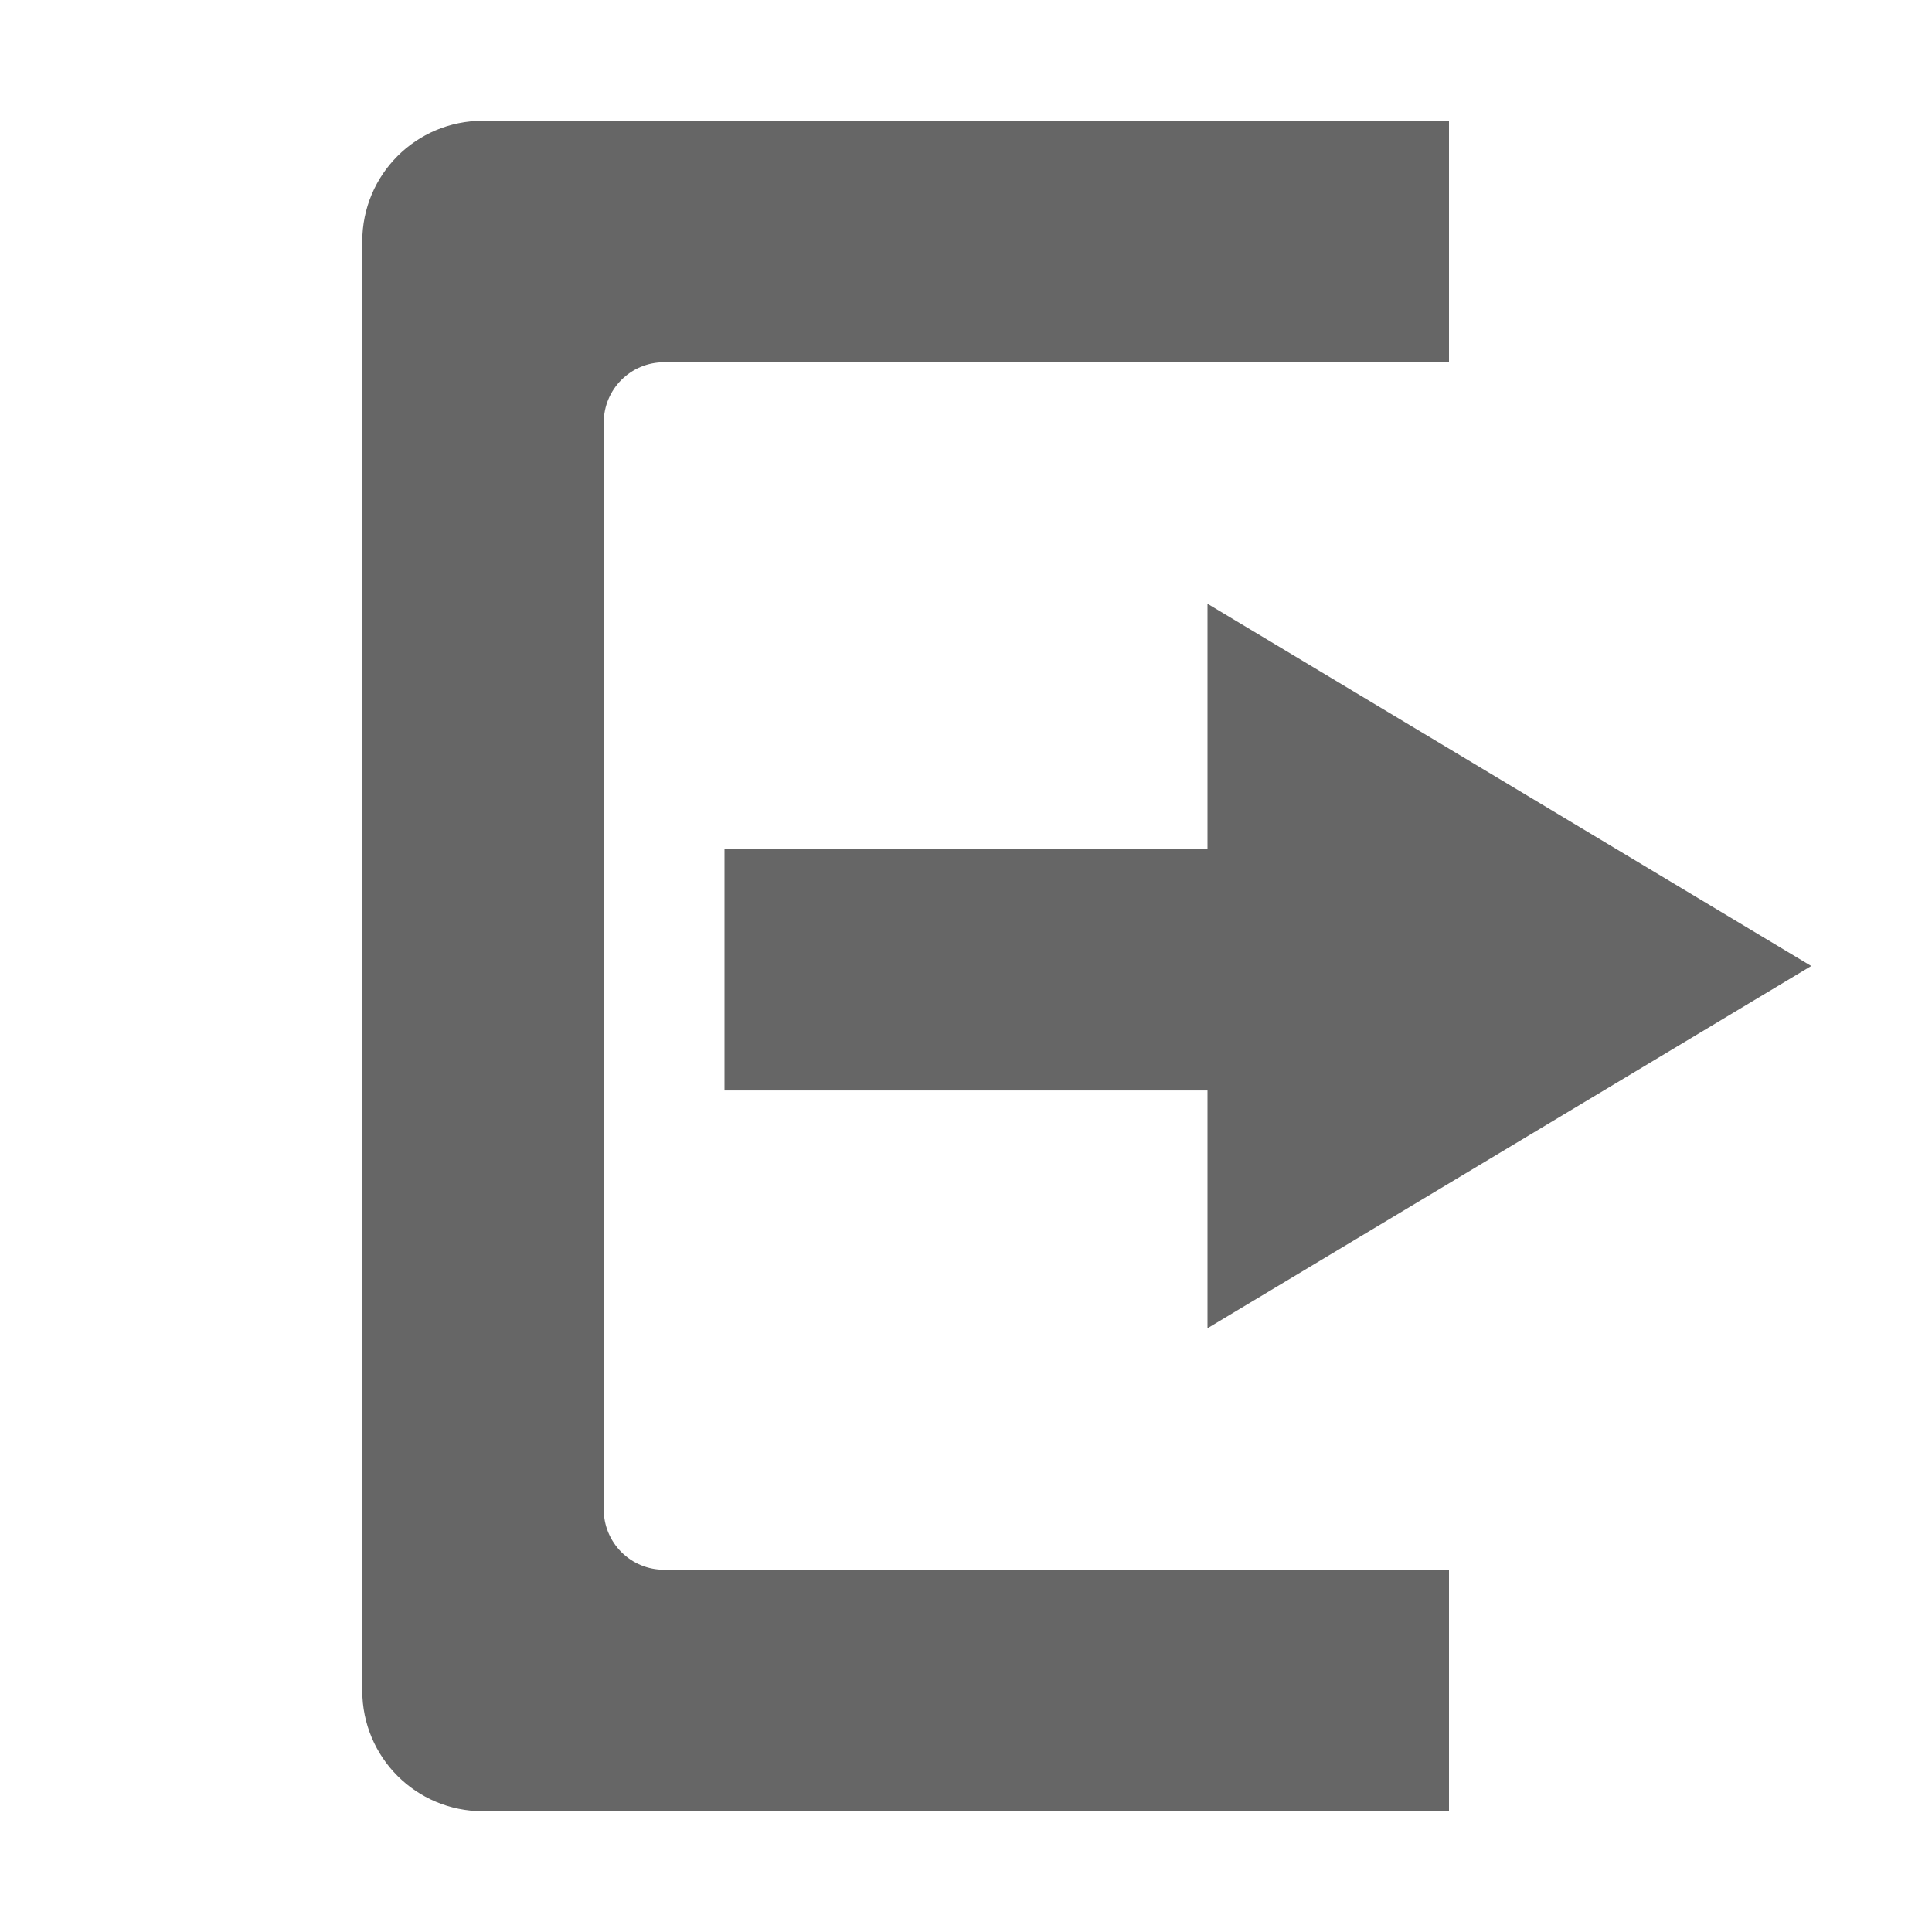
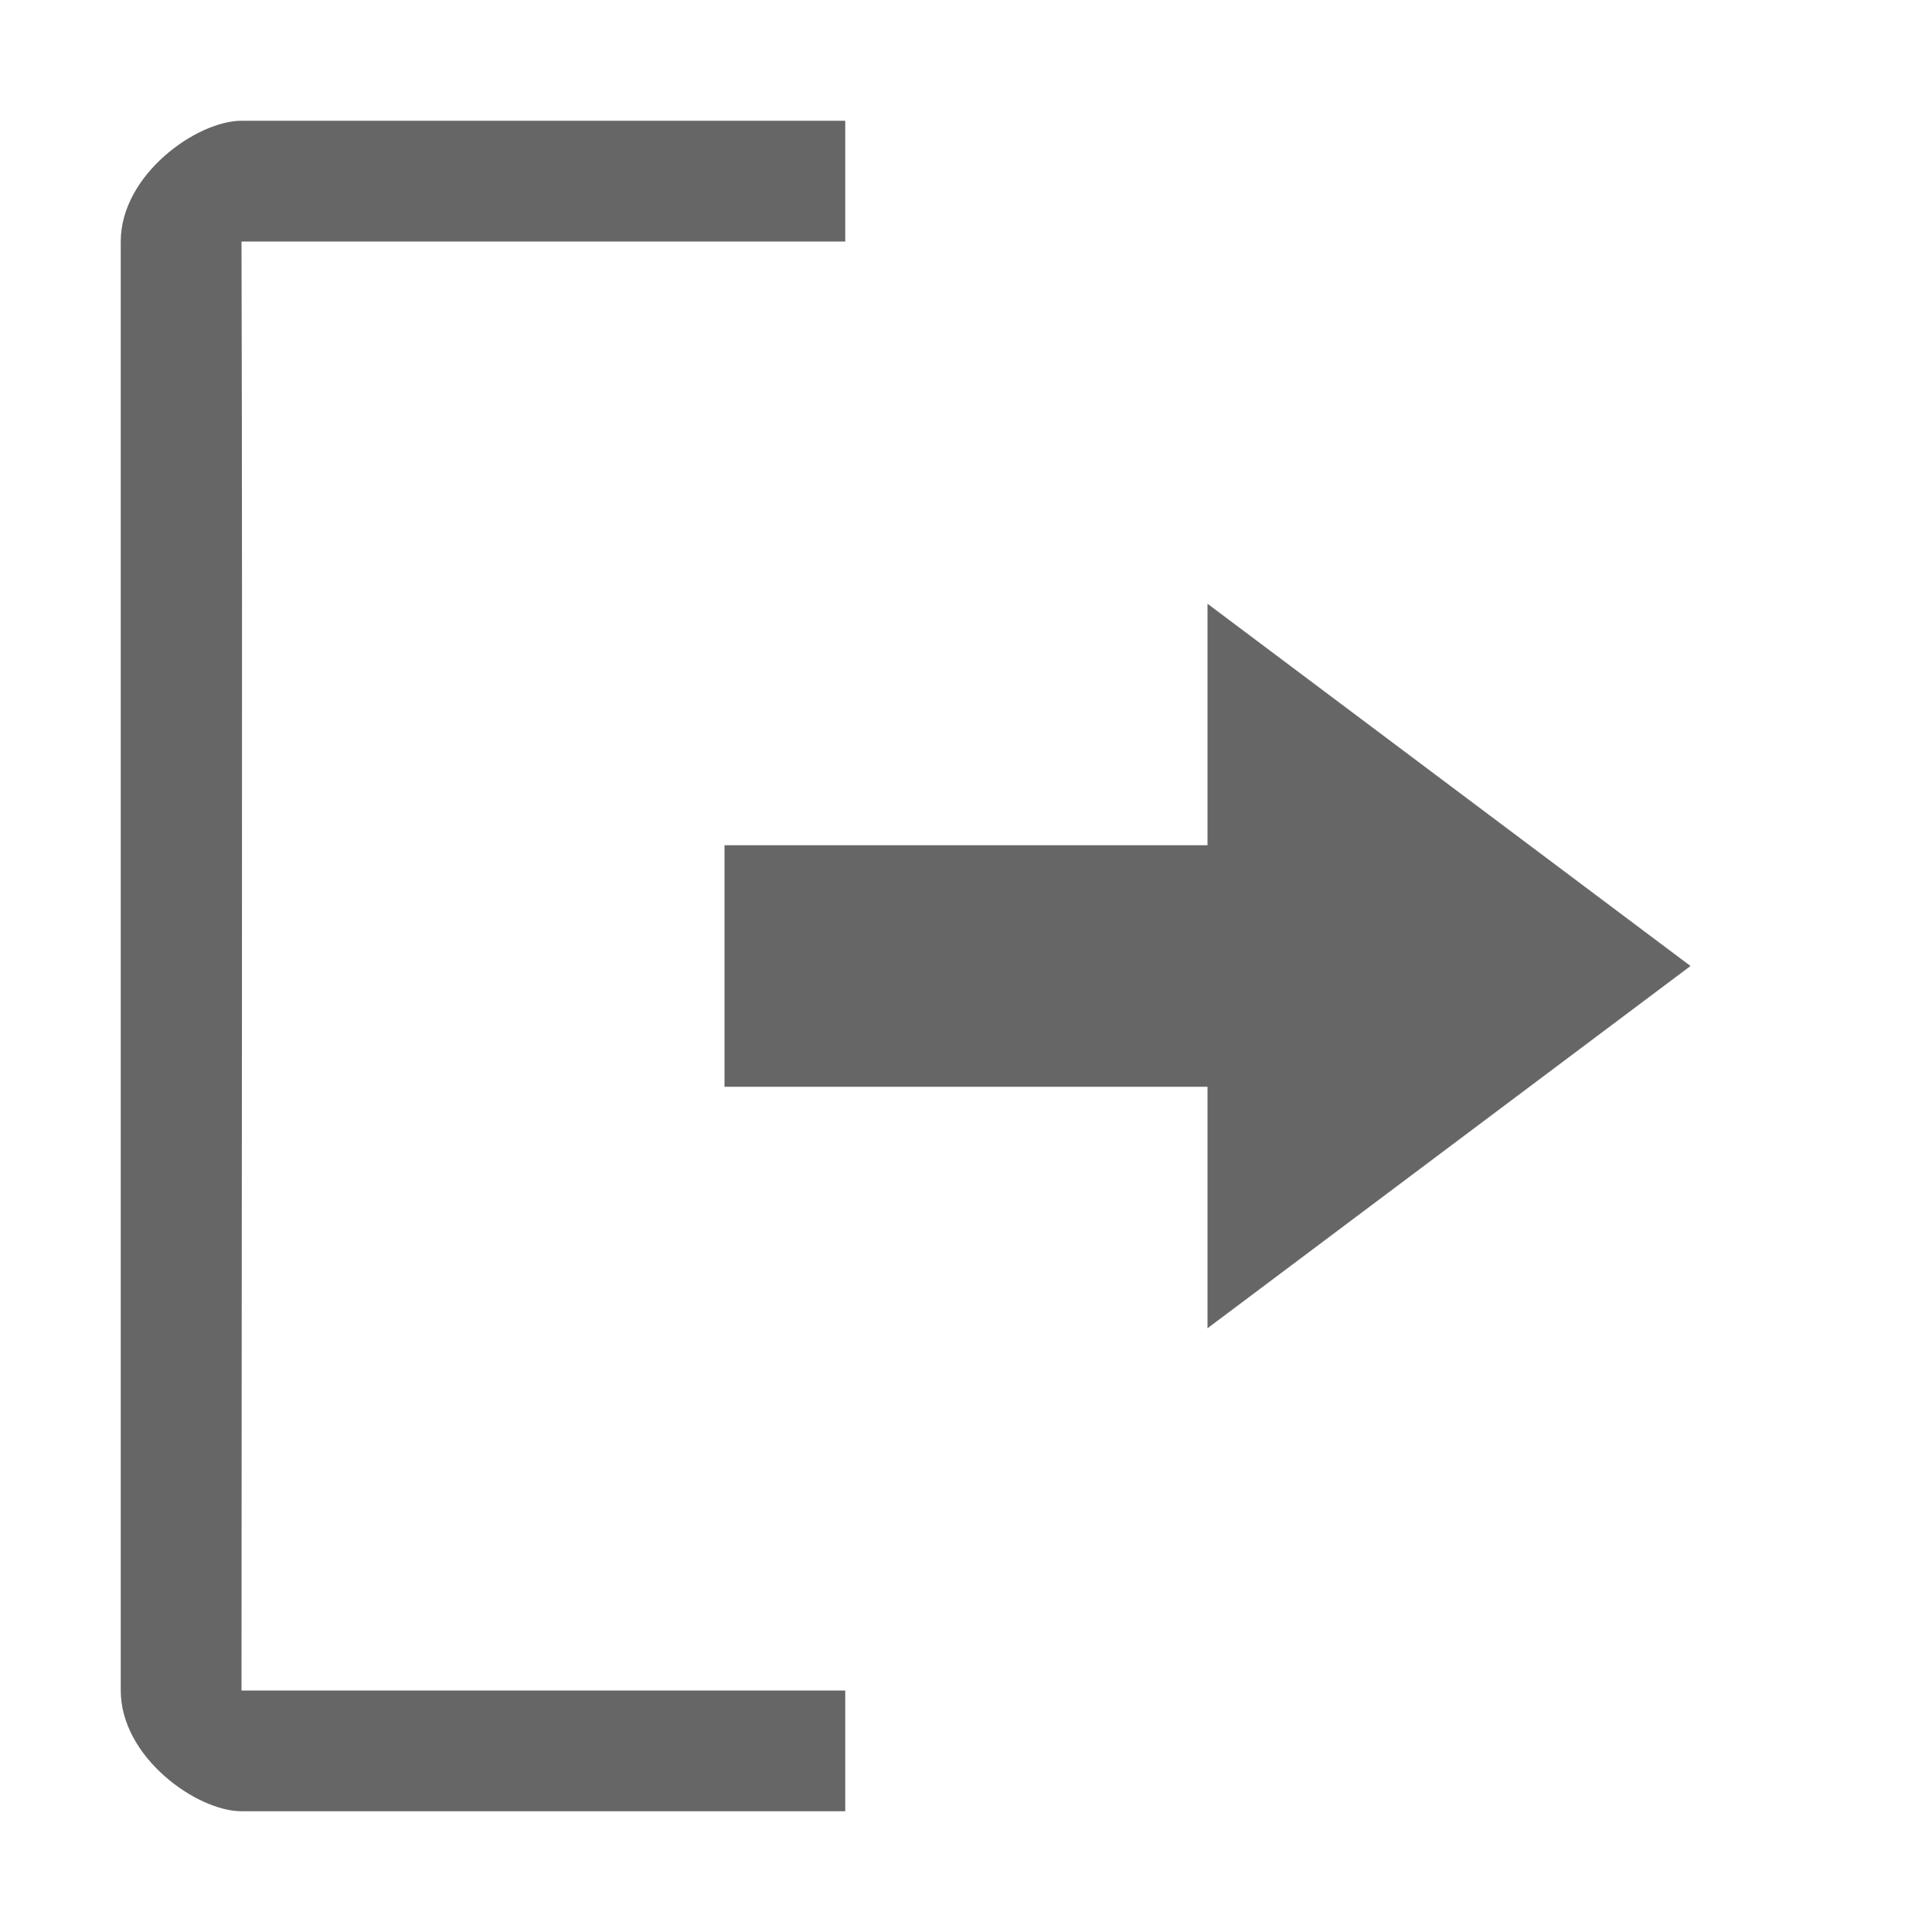
- <svg xmlns="http://www.w3.org/2000/svg" height="16" width="16">
-   <g color="#bebebe" transform="translate(-933 -77)">
-     <path d="M943 82l5 3-5 3v-1.969h-4v-2h4z" fill="#666" overflow="visible" style="marker:none" />
-     <path d="M937 78c-.554 0-1 .446-1 1v12c0 .554.446 1 1 1h8v-2h-6.5a.499.499 0 0 1-.5-.5v-9c0-.277.223-.5.5-.5h6.5v-2z" fill="#666" overflow="visible" style="marker:none" />
-   </g>
+ <svg xmlns="http://www.w3.org/2000/svg" id="svg8" version="1.1" width="16" height="16">
+   <defs id="defs12" />
+   <path d="M 2,1 C 1.631,1 1,1.446 1,2 v 12 c 0,0.554 0.631,1 1,1 H 7 V 14 H 2 C 2,11 2.01,5.66 2,2 H 7 V 1 Z" overflow="visible" style="color:#bebebe;overflow:visible;fill:#666666;fill-opacity:1;stroke-width:1;marker:none" id="path4" />
+   <path id="path825" d="m 10,5 4,3 -4,3 V 9 H 6 V 7 h 4 z" style="fill:#666666;fill-opacity:1;stroke:none;stroke-width:1px;stroke-linecap:butt;stroke-linejoin:miter;stroke-opacity:1" />
</svg>
